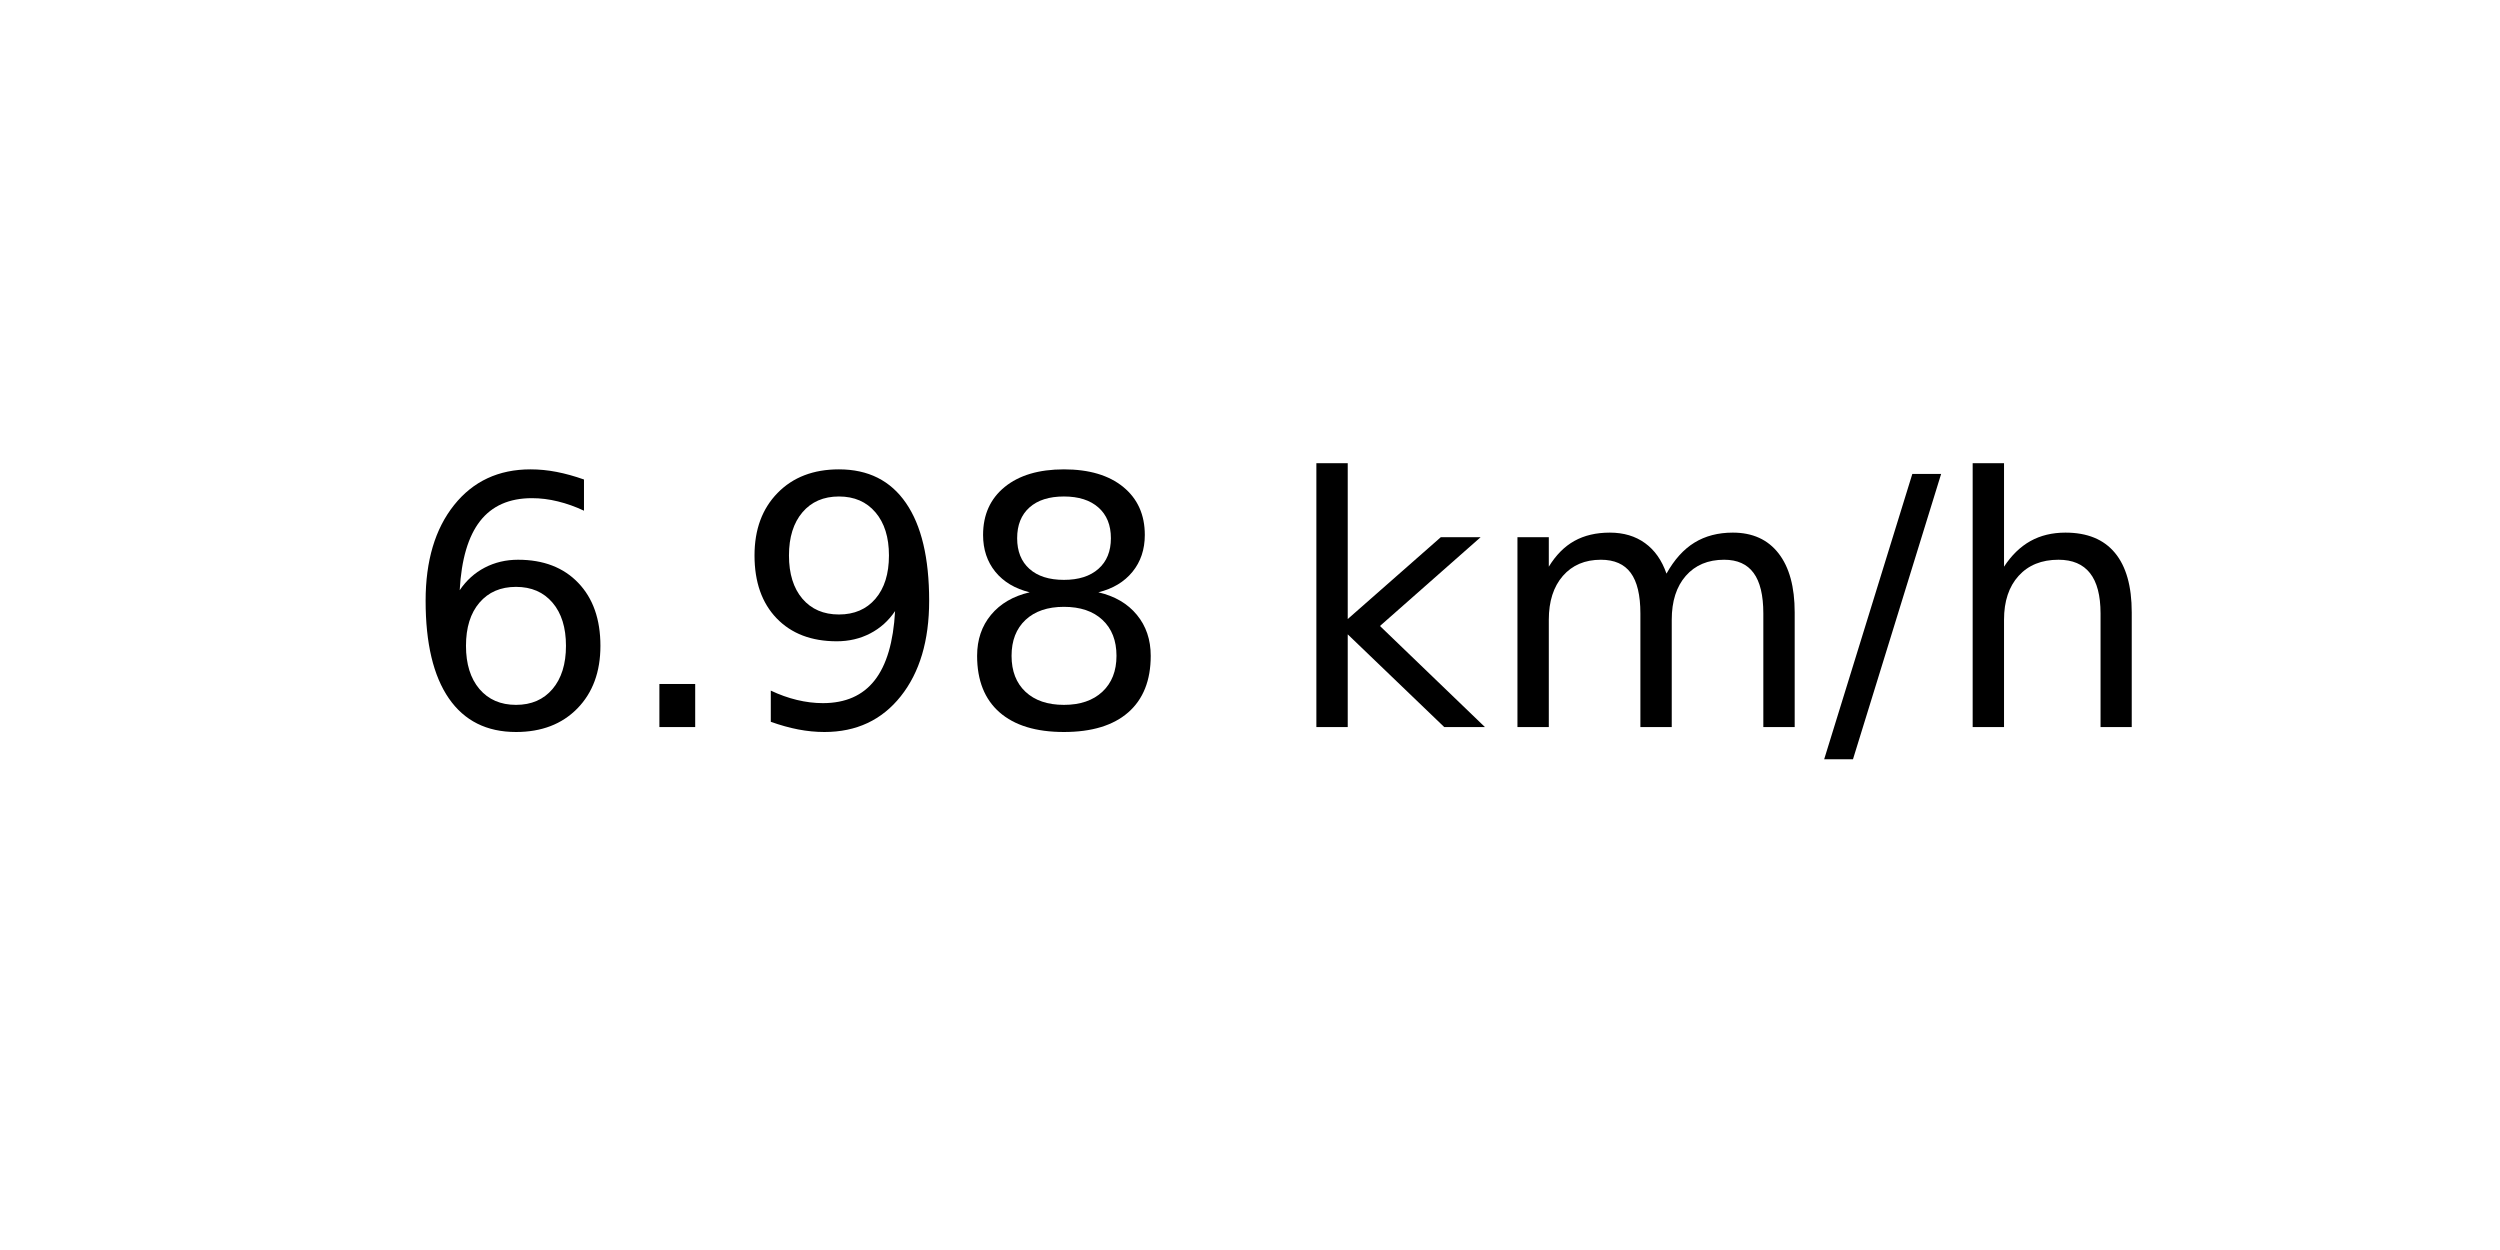
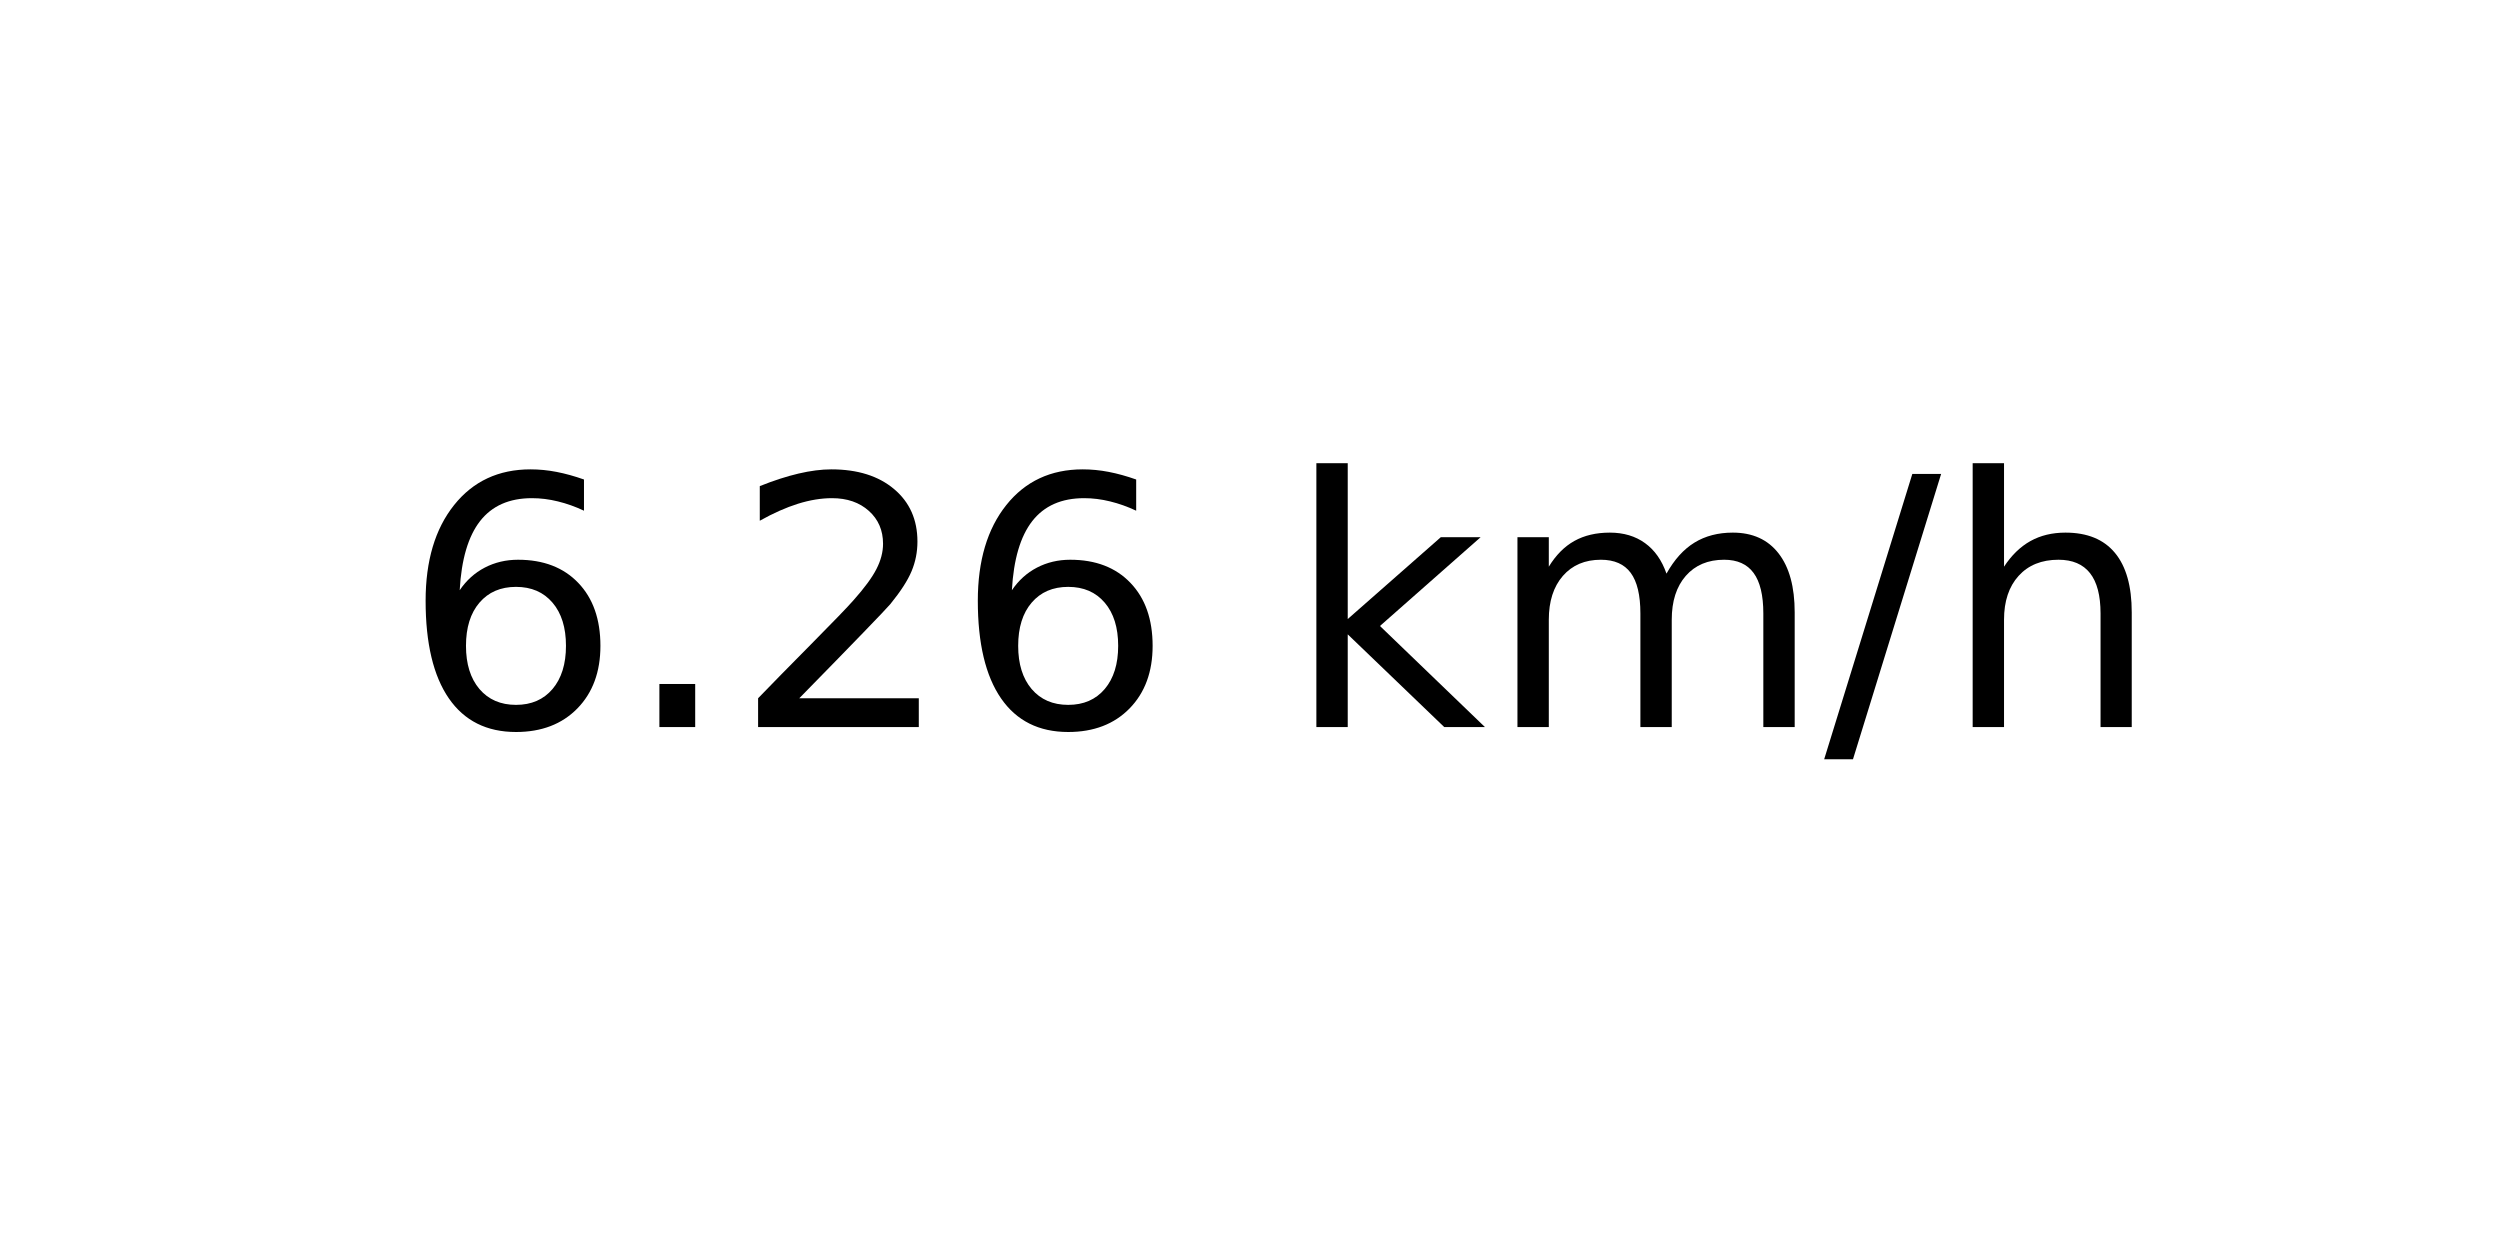
<svg xmlns="http://www.w3.org/2000/svg" xmlns:xlink="http://www.w3.org/1999/xlink" width="72pt" height="36pt" viewBox="0 0 72 36" version="1.1">
  <defs>
    <style type="text/css">*{stroke-linejoin: round; stroke-linecap: butt}</style>
  </defs>
  <g id="figure_1">
    <g id="axes_1">
      <g id="text_1">
        <g transform="translate(11.55937 20.93937) scale(0.1 -0.1)">
          <defs>
            <path id="DejaVuSans-36" d="M 2113 2584  Q 1688 2584 1439 2293  Q 1191 2003 1191 1497  Q 1191 994 1439 701  Q 1688 409 2113 409  Q 2538 409 2786 701  Q 3034 994 3034 1497  Q 3034 2003 2786 2293  Q 2538 2584 2113 2584  z M 3366 4563  L 3366 3988  Q 3128 4100 2886 4159  Q 2644 4219 2406 4219  Q 1781 4219 1451 3797  Q 1122 3375 1075 2522  Q 1259 2794 1537 2939  Q 1816 3084 2150 3084  Q 2853 3084 3261 2657  Q 3669 2231 3669 1497  Q 3669 778 3244 343  Q 2819 -91 2113 -91  Q 1303 -91 875 529  Q 447 1150 447 2328  Q 447 3434 972 4092  Q 1497 4750 2381 4750  Q 2619 4750 2861 4703  Q 3103 4656 3366 4563  z " transform="scale(0.015625)" />
            <path id="DejaVuSans-2e" d="M 684 794  L 1344 794  L 1344 0  L 684 0  L 684 794  z " transform="scale(0.015625)" />
-             <path id="DejaVuSans-39" d="M 703 97  L 703 672  Q 941 559 1184 500  Q 1428 441 1663 441  Q 2288 441 2617 861  Q 2947 1281 2994 2138  Q 2813 1869 2534 1725  Q 2256 1581 1919 1581  Q 1219 1581 811 2004  Q 403 2428 403 3163  Q 403 3881 828 4315  Q 1253 4750 1959 4750  Q 2769 4750 3195 4129  Q 3622 3509 3622 2328  Q 3622 1225 3098 567  Q 2575 -91 1691 -91  Q 1453 -91 1209 -44  Q 966 3 703 97  z M 1959 2075  Q 2384 2075 2632 2365  Q 2881 2656 2881 3163  Q 2881 3666 2632 3958  Q 2384 4250 1959 4250  Q 1534 4250 1286 3958  Q 1038 3666 1038 3163  Q 1038 2656 1286 2365  Q 1534 2075 1959 2075  z " transform="scale(0.015625)" />
-             <path id="DejaVuSans-38" d="M 2034 2216  Q 1584 2216 1326 1975  Q 1069 1734 1069 1313  Q 1069 891 1326 650  Q 1584 409 2034 409  Q 2484 409 2743 651  Q 3003 894 3003 1313  Q 3003 1734 2745 1975  Q 2488 2216 2034 2216  z M 1403 2484  Q 997 2584 770 2862  Q 544 3141 544 3541  Q 544 4100 942 4425  Q 1341 4750 2034 4750  Q 2731 4750 3128 4425  Q 3525 4100 3525 3541  Q 3525 3141 3298 2862  Q 3072 2584 2669 2484  Q 3125 2378 3379 2068  Q 3634 1759 3634 1313  Q 3634 634 3220 271  Q 2806 -91 2034 -91  Q 1263 -91 848 271  Q 434 634 434 1313  Q 434 1759 690 2068  Q 947 2378 1403 2484  z M 1172 3481  Q 1172 3119 1398 2916  Q 1625 2713 2034 2713  Q 2441 2713 2670 2916  Q 2900 3119 2900 3481  Q 2900 3844 2670 4047  Q 2441 4250 2034 4250  Q 1625 4250 1398 4047  Q 1172 3844 1172 3481  z " transform="scale(0.015625)" />
+             <path id="DejaVuSans-32" d="M 1228 531  L 3431 531  L 3431 0  L 469 0  L 469 531  Q 828 903 1448 1529  Q 2069 2156 2228 2338  Q 2531 2678 2651 2914  Q 2772 3150 2772 3378  Q 2772 3750 2511 3984  Q 2250 4219 1831 4219  Q 1534 4219 1204 4116  Q 875 4013 500 3803  L 500 4441  Q 881 4594 1212 4672  Q 1544 4750 1819 4750  Q 2544 4750 2975 4387  Q 3406 4025 3406 3419  Q 3406 3131 3298 2873  Q 3191 2616 2906 2266  Q 2828 2175 2409 1742  Q 1991 1309 1228 531  z " transform="scale(0.015625)" />
            <path id="DejaVuSans-20" transform="scale(0.015625)" />
            <path id="DejaVuSans-6b" d="M 581 4863  L 1159 4863  L 1159 1991  L 2875 3500  L 3609 3500  L 1753 1863  L 3688 0  L 2938 0  L 1159 1709  L 1159 0  L 581 0  L 581 4863  z " transform="scale(0.015625)" />
            <path id="DejaVuSans-6d" d="M 3328 2828  Q 3544 3216 3844 3400  Q 4144 3584 4550 3584  Q 5097 3584 5394 3201  Q 5691 2819 5691 2113  L 5691 0  L 5113 0  L 5113 2094  Q 5113 2597 4934 2840  Q 4756 3084 4391 3084  Q 3944 3084 3684 2787  Q 3425 2491 3425 1978  L 3425 0  L 2847 0  L 2847 2094  Q 2847 2600 2669 2842  Q 2491 3084 2119 3084  Q 1678 3084 1418 2786  Q 1159 2488 1159 1978  L 1159 0  L 581 0  L 581 3500  L 1159 3500  L 1159 2956  Q 1356 3278 1631 3431  Q 1906 3584 2284 3584  Q 2666 3584 2933 3390  Q 3200 3197 3328 2828  z " transform="scale(0.015625)" />
            <path id="DejaVuSans-2f" d="M 1625 4666  L 2156 4666  L 531 -594  L 0 -594  L 1625 4666  z " transform="scale(0.015625)" />
            <path id="DejaVuSans-68" d="M 3513 2113  L 3513 0  L 2938 0  L 2938 2094  Q 2938 2591 2744 2837  Q 2550 3084 2163 3084  Q 1697 3084 1428 2787  Q 1159 2491 1159 1978  L 1159 0  L 581 0  L 581 4863  L 1159 4863  L 1159 2956  Q 1366 3272 1645 3428  Q 1925 3584 2291 3584  Q 2894 3584 3203 3211  Q 3513 2838 3513 2113  z " transform="scale(0.015625)" />
          </defs>
          <use xlink:href="#DejaVuSans-36" />
          <use xlink:href="#DejaVuSans-2e" x="63.623" />
-           <use xlink:href="#DejaVuSans-39" x="95.41" />
-           <use xlink:href="#DejaVuSans-38" x="159.033" />
+           <use xlink:href="#DejaVuSans-32" x="95.41" />
+           <use xlink:href="#DejaVuSans-36" x="159.033" />
          <use xlink:href="#DejaVuSans-20" x="222.656" />
          <use xlink:href="#DejaVuSans-6b" x="254.443" />
          <use xlink:href="#DejaVuSans-6d" x="312.354" />
          <use xlink:href="#DejaVuSans-2f" x="409.766" />
          <use xlink:href="#DejaVuSans-68" x="443.457" />
        </g>
      </g>
    </g>
  </g>
</svg>
